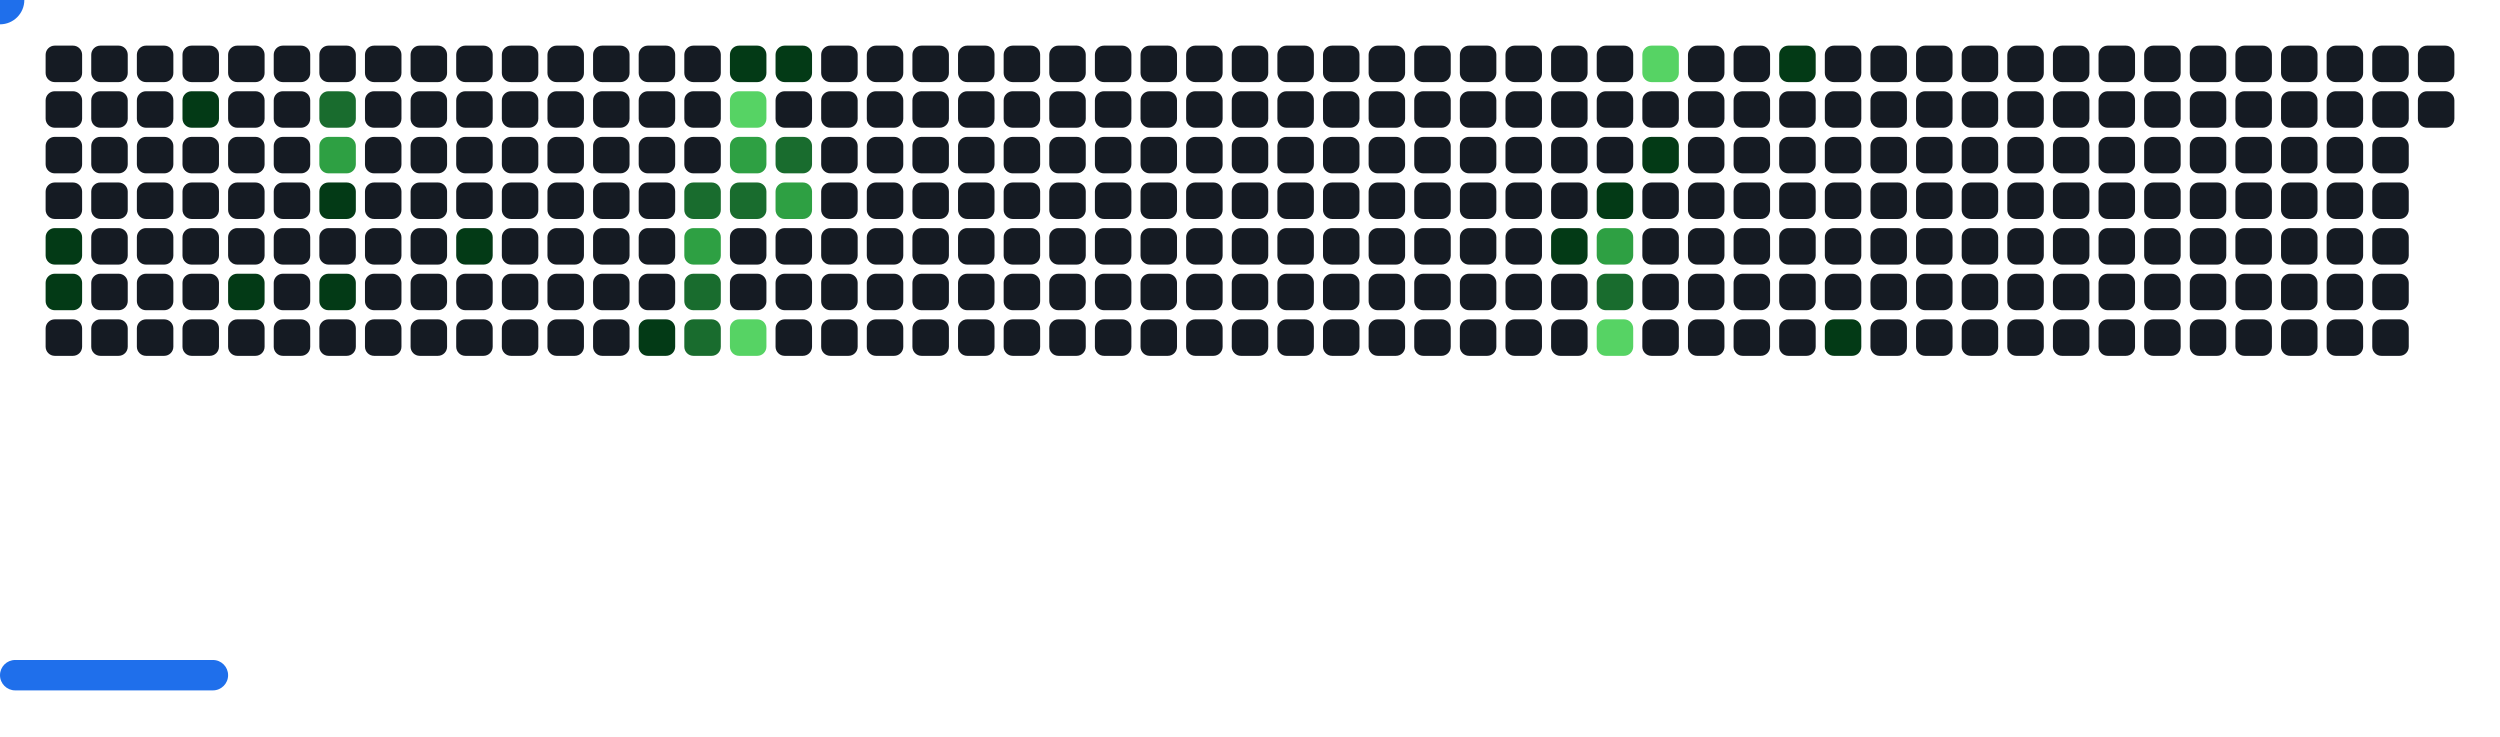
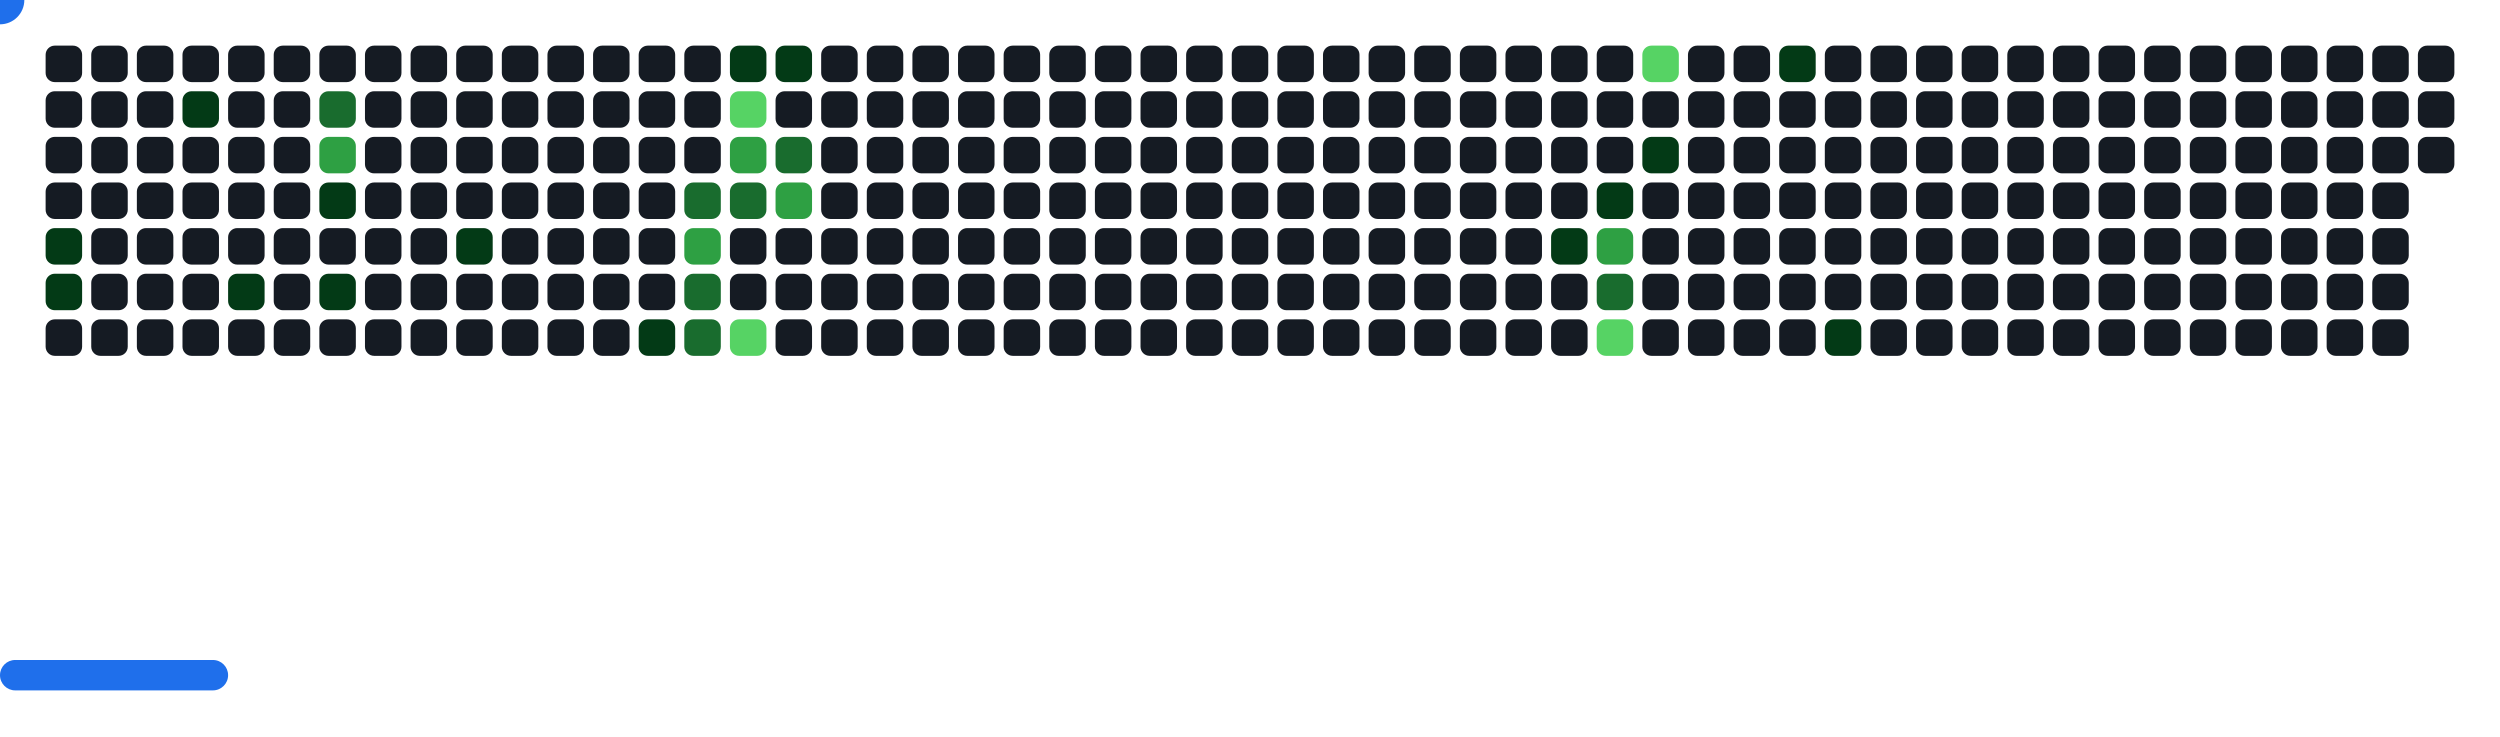
<svg xmlns="http://www.w3.org/2000/svg" width="822" height="242" viewBox="0 0 822 242">
  <style>.c0{fill:#151B23}.c1{fill:#033A16}.c2{fill:#196C2E}.c3{fill:#2EA043}.c4{fill:#56D364}</style>
  <defs>
    <symbol id="brick">
      <rect x="0" y="0" width="12" height="12" rx="3" />
    </symbol>
  </defs>
  <use href="#brick" x="15" y="15" class="c0" opacity="1" />
  <use href="#brick" x="15" y="30" class="c0" opacity="1" />
  <use href="#brick" x="15" y="45" class="c0" opacity="1" />
  <use href="#brick" x="15" y="60" class="c0" opacity="1" />
  <use href="#brick" x="15" y="75" fill="#033A16">
    <animate attributeName="fill" values="#033A16;#033A16;#151B23;#151B23" keyTimes="0;0.086;0.086;1" dur="62.1s" fill="freeze" repeatCount="indefinite" />
  </use>
  <use href="#brick" x="15" y="90" fill="#033A16">
    <animate attributeName="fill" values="#033A16;#033A16;#151B23;#151B23" keyTimes="0;0.782;0.782;1" dur="62.1s" fill="freeze" repeatCount="indefinite" />
  </use>
  <use href="#brick" x="15" y="105" class="c0" opacity="1" />
  <use href="#brick" x="30" y="15" class="c0" opacity="1" />
  <use href="#brick" x="30" y="30" class="c0" opacity="1" />
  <use href="#brick" x="30" y="45" class="c0" opacity="1" />
  <use href="#brick" x="30" y="60" class="c0" opacity="1" />
  <use href="#brick" x="30" y="75" class="c0" opacity="1" />
  <use href="#brick" x="30" y="90" class="c0" opacity="1" />
  <use href="#brick" x="30" y="105" class="c0" opacity="1" />
  <use href="#brick" x="45" y="15" class="c0" opacity="1" />
  <use href="#brick" x="45" y="30" class="c0" opacity="1" />
  <use href="#brick" x="45" y="45" class="c0" opacity="1" />
  <use href="#brick" x="45" y="60" class="c0" opacity="1" />
  <use href="#brick" x="45" y="75" class="c0" opacity="1" />
  <use href="#brick" x="45" y="90" class="c0" opacity="1" />
  <use href="#brick" x="45" y="105" class="c0" opacity="1" />
  <use href="#brick" x="60" y="15" class="c0" opacity="1" />
  <use href="#brick" x="60" y="30" fill="#033A16">
    <animate attributeName="fill" values="#033A16;#033A16;#151B23;#151B23" keyTimes="0;0.084;0.084;1" dur="62.1s" fill="freeze" repeatCount="indefinite" />
  </use>
  <use href="#brick" x="60" y="45" class="c0" opacity="1" />
  <use href="#brick" x="60" y="60" class="c0" opacity="1" />
  <use href="#brick" x="60" y="75" class="c0" opacity="1" />
  <use href="#brick" x="60" y="90" class="c0" opacity="1" />
  <use href="#brick" x="60" y="105" class="c0" opacity="1" />
  <use href="#brick" x="75" y="15" class="c0" opacity="1" />
  <use href="#brick" x="75" y="30" class="c0" opacity="1" />
  <use href="#brick" x="75" y="45" class="c0" opacity="1" />
  <use href="#brick" x="75" y="60" class="c0" opacity="1" />
  <use href="#brick" x="75" y="75" class="c0" opacity="1" />
  <use href="#brick" x="75" y="90" fill="#033A16">
    <animate attributeName="fill" values="#033A16;#033A16;#151B23;#151B23" keyTimes="0;0.198;0.198;1" dur="62.1s" fill="freeze" repeatCount="indefinite" />
  </use>
  <use href="#brick" x="75" y="105" class="c0" opacity="1" />
  <use href="#brick" x="90" y="15" class="c0" opacity="1" />
  <use href="#brick" x="90" y="30" class="c0" opacity="1" />
  <use href="#brick" x="90" y="45" class="c0" opacity="1" />
  <use href="#brick" x="90" y="60" class="c0" opacity="1" />
  <use href="#brick" x="90" y="75" class="c0" opacity="1" />
  <use href="#brick" x="90" y="90" class="c0" opacity="1" />
  <use href="#brick" x="90" y="105" class="c0" opacity="1" />
  <use href="#brick" x="105" y="15" class="c0" opacity="1" />
  <use href="#brick" x="105" y="30" fill="#196C2E">
    <animate attributeName="fill" values="#196C2E;#196C2E;#151B23;#151B23" keyTimes="0;0.092;0.092;1" dur="62.1s" fill="freeze" repeatCount="indefinite" />
  </use>
  <use href="#brick" x="105" y="45" fill="#2EA043">
    <animate attributeName="fill" values="#2EA043;#2EA043;#151B23;#151B23" keyTimes="0;0.092;0.092;1" dur="62.1s" fill="freeze" repeatCount="indefinite" />
  </use>
  <use href="#brick" x="105" y="60" fill="#033A16">
    <animate attributeName="fill" values="#033A16;#033A16;#151B23;#151B23" keyTimes="0;0.08;0.08;1" dur="62.1s" fill="freeze" repeatCount="indefinite" />
  </use>
  <use href="#brick" x="105" y="75" class="c0" opacity="1" />
  <use href="#brick" x="105" y="90" fill="#033A16">
    <animate attributeName="fill" values="#033A16;#033A16;#151B23;#151B23" keyTimes="0;0.081;0.081;1" dur="62.1s" fill="freeze" repeatCount="indefinite" />
  </use>
  <use href="#brick" x="105" y="105" class="c0" opacity="1" />
  <use href="#brick" x="120" y="15" class="c0" opacity="1" />
  <use href="#brick" x="120" y="30" class="c0" opacity="1" />
  <use href="#brick" x="120" y="45" class="c0" opacity="1" />
  <use href="#brick" x="120" y="60" class="c0" opacity="1" />
  <use href="#brick" x="120" y="75" class="c0" opacity="1" />
  <use href="#brick" x="120" y="90" class="c0" opacity="1" />
  <use href="#brick" x="120" y="105" class="c0" opacity="1" />
  <use href="#brick" x="135" y="15" class="c0" opacity="1" />
  <use href="#brick" x="135" y="30" class="c0" opacity="1" />
  <use href="#brick" x="135" y="45" class="c0" opacity="1" />
  <use href="#brick" x="135" y="60" class="c0" opacity="1" />
  <use href="#brick" x="135" y="75" class="c0" opacity="1" />
  <use href="#brick" x="135" y="90" class="c0" opacity="1" />
  <use href="#brick" x="135" y="105" class="c0" opacity="1" />
  <use href="#brick" x="150" y="15" class="c0" opacity="1" />
  <use href="#brick" x="150" y="30" class="c0" opacity="1" />
  <use href="#brick" x="150" y="45" class="c0" opacity="1" />
  <use href="#brick" x="150" y="60" class="c0" opacity="1" />
  <use href="#brick" x="150" y="75" fill="#033A16">
    <animate attributeName="fill" values="#033A16;#033A16;#151B23;#151B23" keyTimes="0;0.095;0.095;1" dur="62.1s" fill="freeze" repeatCount="indefinite" />
  </use>
  <use href="#brick" x="150" y="90" class="c0" opacity="1" />
  <use href="#brick" x="150" y="105" class="c0" opacity="1" />
  <use href="#brick" x="165" y="15" class="c0" opacity="1" />
  <use href="#brick" x="165" y="30" class="c0" opacity="1" />
  <use href="#brick" x="165" y="45" class="c0" opacity="1" />
  <use href="#brick" x="165" y="60" class="c0" opacity="1" />
  <use href="#brick" x="165" y="75" class="c0" opacity="1" />
  <use href="#brick" x="165" y="90" class="c0" opacity="1" />
  <use href="#brick" x="165" y="105" class="c0" opacity="1" />
  <use href="#brick" x="180" y="15" class="c0" opacity="1" />
  <use href="#brick" x="180" y="30" class="c0" opacity="1" />
  <use href="#brick" x="180" y="45" class="c0" opacity="1" />
  <use href="#brick" x="180" y="60" class="c0" opacity="1" />
  <use href="#brick" x="180" y="75" class="c0" opacity="1" />
  <use href="#brick" x="180" y="90" class="c0" opacity="1" />
  <use href="#brick" x="180" y="105" class="c0" opacity="1" />
  <use href="#brick" x="195" y="15" class="c0" opacity="1" />
  <use href="#brick" x="195" y="30" class="c0" opacity="1" />
  <use href="#brick" x="195" y="45" class="c0" opacity="1" />
  <use href="#brick" x="195" y="60" class="c0" opacity="1" />
  <use href="#brick" x="195" y="75" class="c0" opacity="1" />
  <use href="#brick" x="195" y="90" class="c0" opacity="1" />
  <use href="#brick" x="195" y="105" class="c0" opacity="1" />
  <use href="#brick" x="210" y="15" class="c0" opacity="1" />
  <use href="#brick" x="210" y="30" class="c0" opacity="1" />
  <use href="#brick" x="210" y="45" class="c0" opacity="1" />
  <use href="#brick" x="210" y="60" class="c0" opacity="1" />
  <use href="#brick" x="210" y="75" class="c0" opacity="1" />
  <use href="#brick" x="210" y="90" class="c0" opacity="1" />
  <use href="#brick" x="210" y="105" fill="#033A16">
    <animate attributeName="fill" values="#033A16;#033A16;#151B23;#151B23" keyTimes="0;1;1;1" dur="62.1s" fill="freeze" repeatCount="indefinite" />
  </use>
  <use href="#brick" x="225" y="15" class="c0" opacity="1" />
  <use href="#brick" x="225" y="30" class="c0" opacity="1" />
  <use href="#brick" x="225" y="45" class="c0" opacity="1" />
  <use href="#brick" x="225" y="60" fill="#196C2E">
    <animate attributeName="fill" values="#196C2E;#196C2E;#151B23;#151B23" keyTimes="0;0.102;0.102;1" dur="62.1s" fill="freeze" repeatCount="indefinite" />
  </use>
  <use href="#brick" x="225" y="75" fill="#2EA043">
    <animate attributeName="fill" values="#2EA043;#2EA043;#151B23;#151B23" keyTimes="0;0.186;0.186;1" dur="62.1s" fill="freeze" repeatCount="indefinite" />
  </use>
  <use href="#brick" x="225" y="90" fill="#196C2E">
    <animate attributeName="fill" values="#196C2E;#196C2E;#151B23;#151B23" keyTimes="0;0.187;0.187;1" dur="62.1s" fill="freeze" repeatCount="indefinite" />
  </use>
  <use href="#brick" x="225" y="105" fill="#196C2E">
    <animate attributeName="fill" values="#196C2E;#196C2E;#151B23;#151B23" keyTimes="0;0.335;0.335;1" dur="62.1s" fill="freeze" repeatCount="indefinite" />
  </use>
  <use href="#brick" x="240" y="15" fill="#033A16">
    <animate attributeName="fill" values="#033A16;#033A16;#151B23;#151B23" keyTimes="0;0.302;0.302;1" dur="62.1s" fill="freeze" repeatCount="indefinite" />
  </use>
  <use href="#brick" x="240" y="30" fill="#56D364">
    <animate attributeName="fill" values="#56D364;#56D364;#151B23;#151B23" keyTimes="0;0.301;0.301;1" dur="62.1s" fill="freeze" repeatCount="indefinite" />
  </use>
  <use href="#brick" x="240" y="45" fill="#2EA043">
    <animate attributeName="fill" values="#2EA043;#2EA043;#151B23;#151B23" keyTimes="0;0.102;0.102;1" dur="62.1s" fill="freeze" repeatCount="indefinite" />
  </use>
  <use href="#brick" x="240" y="60" fill="#196C2E">
    <animate attributeName="fill" values="#196C2E;#196C2E;#151B23;#151B23" keyTimes="0;0.103;0.103;1" dur="62.1s" fill="freeze" repeatCount="indefinite" />
  </use>
  <use href="#brick" x="240" y="75" class="c0" opacity="1" />
  <use href="#brick" x="240" y="90" class="c0" opacity="1" />
  <use href="#brick" x="240" y="105" fill="#56D364">
    <animate attributeName="fill" values="#56D364;#56D364;#151B23;#151B23" keyTimes="0;0.417;0.417;1" dur="62.1s" fill="freeze" repeatCount="indefinite" />
  </use>
  <use href="#brick" x="255" y="15" fill="#033A16">
    <animate attributeName="fill" values="#033A16;#033A16;#151B23;#151B23" keyTimes="0;0.301;0.301;1" dur="62.1s" fill="freeze" repeatCount="indefinite" />
  </use>
  <use href="#brick" x="255" y="30" class="c0" opacity="1" />
  <use href="#brick" x="255" y="45" fill="#196C2E">
    <animate attributeName="fill" values="#196C2E;#196C2E;#151B23;#151B23" keyTimes="0;0.103;0.103;1" dur="62.1s" fill="freeze" repeatCount="indefinite" />
  </use>
  <use href="#brick" x="255" y="60" fill="#2EA043">
    <animate attributeName="fill" values="#2EA043;#2EA043;#151B23;#151B23" keyTimes="0;0.104;0.104;1" dur="62.1s" fill="freeze" repeatCount="indefinite" />
  </use>
  <use href="#brick" x="255" y="75" class="c0" opacity="1" />
  <use href="#brick" x="255" y="90" class="c0" opacity="1" />
  <use href="#brick" x="255" y="105" class="c0" opacity="1" />
  <use href="#brick" x="270" y="15" class="c0" opacity="1" />
  <use href="#brick" x="270" y="30" class="c0" opacity="1" />
  <use href="#brick" x="270" y="45" class="c0" opacity="1" />
  <use href="#brick" x="270" y="60" class="c0" opacity="1" />
  <use href="#brick" x="270" y="75" class="c0" opacity="1" />
  <use href="#brick" x="270" y="90" class="c0" opacity="1" />
  <use href="#brick" x="270" y="105" class="c0" opacity="1" />
  <use href="#brick" x="285" y="15" class="c0" opacity="1" />
  <use href="#brick" x="285" y="30" class="c0" opacity="1" />
  <use href="#brick" x="285" y="45" class="c0" opacity="1" />
  <use href="#brick" x="285" y="60" class="c0" opacity="1" />
  <use href="#brick" x="285" y="75" class="c0" opacity="1" />
  <use href="#brick" x="285" y="90" class="c0" opacity="1" />
  <use href="#brick" x="285" y="105" class="c0" opacity="1" />
  <use href="#brick" x="300" y="15" class="c0" opacity="1" />
  <use href="#brick" x="300" y="30" class="c0" opacity="1" />
  <use href="#brick" x="300" y="45" class="c0" opacity="1" />
  <use href="#brick" x="300" y="60" class="c0" opacity="1" />
  <use href="#brick" x="300" y="75" class="c0" opacity="1" />
  <use href="#brick" x="300" y="90" class="c0" opacity="1" />
  <use href="#brick" x="300" y="105" class="c0" opacity="1" />
  <use href="#brick" x="315" y="15" class="c0" opacity="1" />
  <use href="#brick" x="315" y="30" class="c0" opacity="1" />
  <use href="#brick" x="315" y="45" class="c0" opacity="1" />
  <use href="#brick" x="315" y="60" class="c0" opacity="1" />
  <use href="#brick" x="315" y="75" class="c0" opacity="1" />
  <use href="#brick" x="315" y="90" class="c0" opacity="1" />
  <use href="#brick" x="315" y="105" class="c0" opacity="1" />
  <use href="#brick" x="330" y="15" class="c0" opacity="1" />
  <use href="#brick" x="330" y="30" class="c0" opacity="1" />
  <use href="#brick" x="330" y="45" class="c0" opacity="1" />
  <use href="#brick" x="330" y="60" class="c0" opacity="1" />
  <use href="#brick" x="330" y="75" class="c0" opacity="1" />
  <use href="#brick" x="330" y="90" class="c0" opacity="1" />
  <use href="#brick" x="330" y="105" class="c0" opacity="1" />
  <use href="#brick" x="345" y="15" class="c0" opacity="1" />
  <use href="#brick" x="345" y="30" class="c0" opacity="1" />
  <use href="#brick" x="345" y="45" class="c0" opacity="1" />
  <use href="#brick" x="345" y="60" class="c0" opacity="1" />
  <use href="#brick" x="345" y="75" class="c0" opacity="1" />
  <use href="#brick" x="345" y="90" class="c0" opacity="1" />
  <use href="#brick" x="345" y="105" class="c0" opacity="1" />
  <use href="#brick" x="360" y="15" class="c0" opacity="1" />
  <use href="#brick" x="360" y="30" class="c0" opacity="1" />
  <use href="#brick" x="360" y="45" class="c0" opacity="1" />
  <use href="#brick" x="360" y="60" class="c0" opacity="1" />
  <use href="#brick" x="360" y="75" class="c0" opacity="1" />
  <use href="#brick" x="360" y="90" class="c0" opacity="1" />
  <use href="#brick" x="360" y="105" class="c0" opacity="1" />
  <use href="#brick" x="375" y="15" class="c0" opacity="1" />
  <use href="#brick" x="375" y="30" class="c0" opacity="1" />
  <use href="#brick" x="375" y="45" class="c0" opacity="1" />
  <use href="#brick" x="375" y="60" class="c0" opacity="1" />
  <use href="#brick" x="375" y="75" class="c0" opacity="1" />
  <use href="#brick" x="375" y="90" class="c0" opacity="1" />
  <use href="#brick" x="375" y="105" class="c0" opacity="1" />
  <use href="#brick" x="390" y="15" class="c0" opacity="1" />
  <use href="#brick" x="390" y="30" class="c0" opacity="1" />
  <use href="#brick" x="390" y="45" class="c0" opacity="1" />
  <use href="#brick" x="390" y="60" class="c0" opacity="1" />
  <use href="#brick" x="390" y="75" class="c0" opacity="1" />
  <use href="#brick" x="390" y="90" class="c0" opacity="1" />
  <use href="#brick" x="390" y="105" class="c0" opacity="1" />
  <use href="#brick" x="405" y="15" class="c0" opacity="1" />
  <use href="#brick" x="405" y="30" class="c0" opacity="1" />
  <use href="#brick" x="405" y="45" class="c0" opacity="1" />
  <use href="#brick" x="405" y="60" class="c0" opacity="1" />
  <use href="#brick" x="405" y="75" class="c0" opacity="1" />
  <use href="#brick" x="405" y="90" class="c0" opacity="1" />
  <use href="#brick" x="405" y="105" class="c0" opacity="1" />
  <use href="#brick" x="420" y="15" class="c0" opacity="1" />
  <use href="#brick" x="420" y="30" class="c0" opacity="1" />
  <use href="#brick" x="420" y="45" class="c0" opacity="1" />
  <use href="#brick" x="420" y="60" class="c0" opacity="1" />
  <use href="#brick" x="420" y="75" class="c0" opacity="1" />
  <use href="#brick" x="420" y="90" class="c0" opacity="1" />
  <use href="#brick" x="420" y="105" class="c0" opacity="1" />
  <use href="#brick" x="435" y="15" class="c0" opacity="1" />
  <use href="#brick" x="435" y="30" class="c0" opacity="1" />
  <use href="#brick" x="435" y="45" class="c0" opacity="1" />
  <use href="#brick" x="435" y="60" class="c0" opacity="1" />
  <use href="#brick" x="435" y="75" class="c0" opacity="1" />
  <use href="#brick" x="435" y="90" class="c0" opacity="1" />
  <use href="#brick" x="435" y="105" class="c0" opacity="1" />
  <use href="#brick" x="450" y="15" class="c0" opacity="1" />
  <use href="#brick" x="450" y="30" class="c0" opacity="1" />
  <use href="#brick" x="450" y="45" class="c0" opacity="1" />
  <use href="#brick" x="450" y="60" class="c0" opacity="1" />
  <use href="#brick" x="450" y="75" class="c0" opacity="1" />
  <use href="#brick" x="450" y="90" class="c0" opacity="1" />
  <use href="#brick" x="450" y="105" class="c0" opacity="1" />
  <use href="#brick" x="465" y="15" class="c0" opacity="1" />
  <use href="#brick" x="465" y="30" class="c0" opacity="1" />
  <use href="#brick" x="465" y="45" class="c0" opacity="1" />
  <use href="#brick" x="465" y="60" class="c0" opacity="1" />
  <use href="#brick" x="465" y="75" class="c0" opacity="1" />
  <use href="#brick" x="465" y="90" class="c0" opacity="1" />
  <use href="#brick" x="465" y="105" class="c0" opacity="1" />
  <use href="#brick" x="480" y="15" class="c0" opacity="1" />
  <use href="#brick" x="480" y="30" class="c0" opacity="1" />
  <use href="#brick" x="480" y="45" class="c0" opacity="1" />
  <use href="#brick" x="480" y="60" class="c0" opacity="1" />
  <use href="#brick" x="480" y="75" class="c0" opacity="1" />
  <use href="#brick" x="480" y="90" class="c0" opacity="1" />
  <use href="#brick" x="480" y="105" class="c0" opacity="1" />
  <use href="#brick" x="495" y="15" class="c0" opacity="1" />
  <use href="#brick" x="495" y="30" class="c0" opacity="1" />
  <use href="#brick" x="495" y="45" class="c0" opacity="1" />
  <use href="#brick" x="495" y="60" class="c0" opacity="1" />
  <use href="#brick" x="495" y="75" class="c0" opacity="1" />
  <use href="#brick" x="495" y="90" class="c0" opacity="1" />
  <use href="#brick" x="495" y="105" class="c0" opacity="1" />
  <use href="#brick" x="510" y="15" class="c0" opacity="1" />
  <use href="#brick" x="510" y="30" class="c0" opacity="1" />
  <use href="#brick" x="510" y="45" class="c0" opacity="1" />
  <use href="#brick" x="510" y="60" class="c0" opacity="1" />
  <use href="#brick" x="510" y="75" fill="#033A16">
    <animate attributeName="fill" values="#033A16;#033A16;#151B23;#151B23" keyTimes="0;0.513;0.513;1" dur="62.1s" fill="freeze" repeatCount="indefinite" />
  </use>
  <use href="#brick" x="510" y="90" class="c0" opacity="1" />
  <use href="#brick" x="510" y="105" class="c0" opacity="1" />
  <use href="#brick" x="525" y="15" class="c0" opacity="1" />
  <use href="#brick" x="525" y="30" class="c0" opacity="1" />
  <use href="#brick" x="525" y="45" class="c0" opacity="1" />
  <use href="#brick" x="525" y="60" fill="#033A16">
    <animate attributeName="fill" values="#033A16;#033A16;#151B23;#151B23" keyTimes="0;0.588;0.588;1" dur="62.1s" fill="freeze" repeatCount="indefinite" />
  </use>
  <use href="#brick" x="525" y="75" fill="#2EA043">
    <animate attributeName="fill" values="#2EA043;#2EA043;#151B23;#151B23" keyTimes="0;0.512;0.512;1" dur="62.1s" fill="freeze" repeatCount="indefinite" />
  </use>
  <use href="#brick" x="525" y="90" fill="#196C2E">
    <animate attributeName="fill" values="#196C2E;#196C2E;#151B23;#151B23" keyTimes="0;0.28;0.28;1" dur="62.1s" fill="freeze" repeatCount="indefinite" />
  </use>
  <use href="#brick" x="525" y="105" fill="#56D364">
    <animate attributeName="fill" values="#56D364;#56D364;#151B23;#151B23" keyTimes="0;0.007;0.007;1" dur="62.1s" fill="freeze" repeatCount="indefinite" />
  </use>
  <use href="#brick" x="540" y="15" fill="#56D364">
    <animate attributeName="fill" values="#56D364;#56D364;#151B23;#151B23" keyTimes="0;0.164;0.164;1" dur="62.1s" fill="freeze" repeatCount="indefinite" />
  </use>
  <use href="#brick" x="540" y="30" class="c0" opacity="1" />
  <use href="#brick" x="540" y="45" fill="#033A16">
    <animate attributeName="fill" values="#033A16;#033A16;#151B23;#151B23" keyTimes="0;0.162;0.162;1" dur="62.1s" fill="freeze" repeatCount="indefinite" />
  </use>
  <use href="#brick" x="540" y="60" class="c0" opacity="1" />
  <use href="#brick" x="540" y="75" class="c0" opacity="1" />
  <use href="#brick" x="540" y="90" class="c0" opacity="1" />
  <use href="#brick" x="540" y="105" class="c0" opacity="1" />
  <use href="#brick" x="555" y="15" class="c0" opacity="1" />
  <use href="#brick" x="555" y="30" class="c0" opacity="1" />
  <use href="#brick" x="555" y="45" class="c0" opacity="1" />
  <use href="#brick" x="555" y="60" class="c0" opacity="1" />
  <use href="#brick" x="555" y="75" class="c0" opacity="1" />
  <use href="#brick" x="555" y="90" class="c0" opacity="1" />
  <use href="#brick" x="555" y="105" class="c0" opacity="1" />
  <use href="#brick" x="570" y="15" class="c0" opacity="1" />
  <use href="#brick" x="570" y="30" class="c0" opacity="1" />
  <use href="#brick" x="570" y="45" class="c0" opacity="1" />
  <use href="#brick" x="570" y="60" class="c0" opacity="1" />
  <use href="#brick" x="570" y="75" class="c0" opacity="1" />
  <use href="#brick" x="570" y="90" class="c0" opacity="1" />
  <use href="#brick" x="570" y="105" class="c0" opacity="1" />
  <use href="#brick" x="585" y="15" fill="#033A16">
    <animate attributeName="fill" values="#033A16;#033A16;#151B23;#151B23" keyTimes="0;0.161;0.161;1" dur="62.1s" fill="freeze" repeatCount="indefinite" />
  </use>
  <use href="#brick" x="585" y="30" class="c0" opacity="1" />
  <use href="#brick" x="585" y="45" class="c0" opacity="1" />
  <use href="#brick" x="585" y="60" class="c0" opacity="1" />
  <use href="#brick" x="585" y="75" class="c0" opacity="1" />
  <use href="#brick" x="585" y="90" class="c0" opacity="1" />
  <use href="#brick" x="585" y="105" class="c0" opacity="1" />
  <use href="#brick" x="600" y="15" class="c0" opacity="1" />
  <use href="#brick" x="600" y="30" class="c0" opacity="1" />
  <use href="#brick" x="600" y="45" class="c0" opacity="1" />
  <use href="#brick" x="600" y="60" class="c0" opacity="1" />
  <use href="#brick" x="600" y="75" class="c0" opacity="1" />
  <use href="#brick" x="600" y="90" class="c0" opacity="1" />
  <use href="#brick" x="600" y="105" fill="#033A16">
    <animate attributeName="fill" values="#033A16;#033A16;#151B23;#151B23" keyTimes="0;0.361;0.361;1" dur="62.1s" fill="freeze" repeatCount="indefinite" />
  </use>
  <use href="#brick" x="615" y="15" class="c0" opacity="1" />
  <use href="#brick" x="615" y="30" class="c0" opacity="1" />
  <use href="#brick" x="615" y="45" class="c0" opacity="1" />
  <use href="#brick" x="615" y="60" class="c0" opacity="1" />
  <use href="#brick" x="615" y="75" class="c0" opacity="1" />
  <use href="#brick" x="615" y="90" class="c0" opacity="1" />
  <use href="#brick" x="615" y="105" class="c0" opacity="1" />
  <use href="#brick" x="630" y="15" class="c0" opacity="1" />
  <use href="#brick" x="630" y="30" class="c0" opacity="1" />
  <use href="#brick" x="630" y="45" class="c0" opacity="1" />
  <use href="#brick" x="630" y="60" class="c0" opacity="1" />
  <use href="#brick" x="630" y="75" class="c0" opacity="1" />
  <use href="#brick" x="630" y="90" class="c0" opacity="1" />
  <use href="#brick" x="630" y="105" class="c0" opacity="1" />
  <use href="#brick" x="645" y="15" class="c0" opacity="1" />
  <use href="#brick" x="645" y="30" class="c0" opacity="1" />
  <use href="#brick" x="645" y="45" class="c0" opacity="1" />
  <use href="#brick" x="645" y="60" class="c0" opacity="1" />
  <use href="#brick" x="645" y="75" class="c0" opacity="1" />
  <use href="#brick" x="645" y="90" class="c0" opacity="1" />
  <use href="#brick" x="645" y="105" class="c0" opacity="1" />
  <use href="#brick" x="660" y="15" class="c0" opacity="1" />
  <use href="#brick" x="660" y="30" class="c0" opacity="1" />
  <use href="#brick" x="660" y="45" class="c0" opacity="1" />
  <use href="#brick" x="660" y="60" class="c0" opacity="1" />
  <use href="#brick" x="660" y="75" class="c0" opacity="1" />
  <use href="#brick" x="660" y="90" class="c0" opacity="1" />
  <use href="#brick" x="660" y="105" class="c0" opacity="1" />
  <use href="#brick" x="675" y="15" class="c0" opacity="1" />
  <use href="#brick" x="675" y="30" class="c0" opacity="1" />
  <use href="#brick" x="675" y="45" class="c0" opacity="1" />
  <use href="#brick" x="675" y="60" class="c0" opacity="1" />
  <use href="#brick" x="675" y="75" class="c0" opacity="1" />
  <use href="#brick" x="675" y="90" class="c0" opacity="1" />
  <use href="#brick" x="675" y="105" class="c0" opacity="1" />
  <use href="#brick" x="690" y="15" class="c0" opacity="1" />
  <use href="#brick" x="690" y="30" class="c0" opacity="1" />
  <use href="#brick" x="690" y="45" class="c0" opacity="1" />
  <use href="#brick" x="690" y="60" class="c0" opacity="1" />
  <use href="#brick" x="690" y="75" class="c0" opacity="1" />
  <use href="#brick" x="690" y="90" class="c0" opacity="1" />
  <use href="#brick" x="690" y="105" class="c0" opacity="1" />
  <use href="#brick" x="705" y="15" class="c0" opacity="1" />
  <use href="#brick" x="705" y="30" class="c0" opacity="1" />
  <use href="#brick" x="705" y="45" class="c0" opacity="1" />
  <use href="#brick" x="705" y="60" class="c0" opacity="1" />
  <use href="#brick" x="705" y="75" class="c0" opacity="1" />
  <use href="#brick" x="705" y="90" class="c0" opacity="1" />
  <use href="#brick" x="705" y="105" class="c0" opacity="1" />
  <use href="#brick" x="720" y="15" class="c0" opacity="1" />
  <use href="#brick" x="720" y="30" class="c0" opacity="1" />
  <use href="#brick" x="720" y="45" class="c0" opacity="1" />
  <use href="#brick" x="720" y="60" class="c0" opacity="1" />
  <use href="#brick" x="720" y="75" class="c0" opacity="1" />
  <use href="#brick" x="720" y="90" class="c0" opacity="1" />
  <use href="#brick" x="720" y="105" class="c0" opacity="1" />
  <use href="#brick" x="735" y="15" class="c0" opacity="1" />
  <use href="#brick" x="735" y="30" class="c0" opacity="1" />
  <use href="#brick" x="735" y="45" class="c0" opacity="1" />
  <use href="#brick" x="735" y="60" class="c0" opacity="1" />
  <use href="#brick" x="735" y="75" class="c0" opacity="1" />
  <use href="#brick" x="735" y="90" class="c0" opacity="1" />
  <use href="#brick" x="735" y="105" class="c0" opacity="1" />
  <use href="#brick" x="750" y="15" class="c0" opacity="1" />
  <use href="#brick" x="750" y="30" class="c0" opacity="1" />
  <use href="#brick" x="750" y="45" class="c0" opacity="1" />
  <use href="#brick" x="750" y="60" class="c0" opacity="1" />
  <use href="#brick" x="750" y="75" class="c0" opacity="1" />
  <use href="#brick" x="750" y="90" class="c0" opacity="1" />
  <use href="#brick" x="750" y="105" class="c0" opacity="1" />
  <use href="#brick" x="765" y="15" class="c0" opacity="1" />
  <use href="#brick" x="765" y="30" class="c0" opacity="1" />
  <use href="#brick" x="765" y="45" class="c0" opacity="1" />
  <use href="#brick" x="765" y="60" class="c0" opacity="1" />
  <use href="#brick" x="765" y="75" class="c0" opacity="1" />
  <use href="#brick" x="765" y="90" class="c0" opacity="1" />
  <use href="#brick" x="765" y="105" class="c0" opacity="1" />
  <use href="#brick" x="780" y="15" class="c0" opacity="1" />
  <use href="#brick" x="780" y="30" class="c0" opacity="1" />
  <use href="#brick" x="780" y="45" class="c0" opacity="1" />
  <use href="#brick" x="780" y="60" class="c0" opacity="1" />
  <use href="#brick" x="780" y="75" class="c0" opacity="1" />
  <use href="#brick" x="780" y="90" class="c0" opacity="1" />
  <use href="#brick" x="780" y="105" class="c0" opacity="1" />
  <use href="#brick" x="795" y="15" class="c0" opacity="1" />
  <use href="#brick" x="795" y="30" class="c0" opacity="1" />
+   <use href="#brick" x="795" y="45" class="c0" opacity="1" />
  <g transform="translate(0,217)">
    <rect y="0" width="75" height="10" rx="5" fill="#1F6FEB">
      <animate attributeName="x" values="374;381;388;395;402;409;416;423;430;437;444;451;458;465;472;480;487;494;501;508;515;522;529;536;543;550;557;564;571;579;586;593;600;607;614;621;628;635;642;649;656;663;670;678;685;692;699;706;713;720;727;732;732;732;732;732;732;732;727;720;713;706;699;692;685;678;670;663;656;649;642;635;628;621;614;607;600;593;586;579;571;564;557;550;543;536;529;522;515;508;501;494;487;480;472;465;458;451;444;437;430;423;416;409;402;395;388;381;373;366;359;352;345;338;331;324;317;310;303;296;289;282;275;267;260;253;246;239;232;225;218;211;204;197;190;183;176;168;161;154;147;140;133;126;119;112;105;98;91;84;77;69;62;55;48;41;34;27;20;15;15;15;15;15;15;15;20;27;34;41;48;55;62;69;77;84;91;98;105;112;119;126;133;140;147;154;161;168;176;183;190;197;204;211;218;225;232;239;246;253;260;267;275;282;289;296;303;310;317;324;331;338;345;352;359;366;373;381;388;395;402;409;416;423;430;437;444;451;458;465;472;480;487;494;501;508;515;522;529;536;543;550;557;564;571;579;586;593;600;607;614;621;628;635;642;649;656;663;670;678;685;692;699;706;713;720;727;732;732;732;732;732;732;732;727;720;713;706;699;692;685;678;670;663;656;649;642;635;628;621;614;607;600;593;586;579;571;564;557;550;543;536;529;522;515;508;501;494;487;480;472;465;458;451;444;437;430;423;416;409;402;395;388;381;373;366;359;352;345;338;331;324;317;310;303;296;289;282;275;267;260;253;246;239;232;225;218;211;204;197;190;183;176;168;161;154;147;140;133;126;119;112;105;98;91;84;77;69;62;55;48;41;34;27;20;15;15;15;15;15;15;15;20;27;34;41;48;55;62;69;77;84;91;98;105;112;119;126;133;140;147;154;161;168;176;183;190;197;204;211;218;225;232;239;246;253;260;267;275;282;289;296;303;310;317;324;331;338;345;352;359;366;373;381;388;395;402;409;416;423;430;437;444;451;458;465;472;480;487;494;501;508;515;522;529;536;543;550;557;564;571;579;586;593;600;607;614;621;628;635;642;649;656;663;670;678;685;692;699;706;713;720;727;732;732;732;732;732;732;732;727;720;713;706;699;692;685;678;670;663;656;649;642;635;628;621;614;607;600;593;586;579;571;564;557;550;543;536;529;522;515;508;501;494;487;480;472;465;458;451;444;437;430;423;416;409;402;395;388;381;373;366;359;352;345;338;331;324;317;310;303;296;289;282;275;267;260;253;246;239;232;225;218;211;204;197;190;183;176;168;161;154;147;140;133;126;119;112;105;98;91;84;77;69;62;55;48;41;34;27;20;15;15;15;15;15;15;15;20;27;34;41;48;55;62;69;77;84;91;98;105;112;119;126;133;140;147;154;161;168;176;183;190;197;204;211;218;225;232;239;246;253;260;267;275;282;289;296;303;310;317;324;331;338;345;352;359;366;373;381;388;395;402;409;416;423;430;437;444;451;458;465;472;480;487;494;501;508;515;522;529;536;543;550;557;564;571;579;586;593;600;607;614;621;628;635;642;649;656;663;670;678;685;692;699;706;713;720;727;732;732;732;732;732;732;732;727;720;713;706;699;692;685;678;670;663;656;649;642;635;628;621;614;607;600;593;586;579;571;564;557;550;543;536;529;522;515;508;501;494;487;480;472;465;458;451;444;437;430;423;416;409;402;395;388;381;373;366;359;352;345;338;331;324;317;310;303;296;289;282;275;267;260;253;246;239;232;225;218;211;204;197;190;183;176;168;161;154;147;140;133;126;119;112;105;98;91;84;77;69;62;55;48;41;34;27;20;15;15;15;15;15;15;15;20;27;34;41;48;55;62;69;77;84;91;98;105;112;119;126;133;140;147;154;161;168;176;183;190;197;204;211;218;225;232;239;246;253;260;267;275;282;289;296;303;310;317;324;331;338;345;352;359;366;373;381;388;395;402;409;416;423;430;437;444;451;458;465;472;480;487;494;501;508;515;522;529;536;543;550;557;564;571;579;586;593;600;607;614;621;628;635;642;649;656;663;670;678;685;692;699;706;713;720;727;732;732;732;732;732;732;732;727;720;713;706;699;692;685;678;670;663;656;649;642;635;628;621;614;607;600;593;586;579;571;564;557;550;543;536;529;522;515;508;501;494;487;480;472;465;458;451;444;437;430;423;416;409;402;395;388;381;373;366;359;352;345;338;331;324;317;310;303;296;289;282;275;267;260;253;246;239;232;225;218;211;204;197;190;183;176;168;161;154;147;140;133;126;119;112;105;98;91;84;77;69;62;55;48;41;34;27;20;15;15;15;15;15;15;15;20;27;34;41;48;55;62;69;77;84;91;98;105;112;119;126;133;140;147;154;161;168;176;183;190;197;204;211;218;225;232;239;246;253;260;267;275;282;289;296;303;310;317;324;331;338;345;352;359;366;373;381;388;395;402;409;416;423;430;437;444;451;458;465;472;480;487;494;501;508;515;522;529;536;543;550;557;564;571;579;586;593;600;607;614;621;628;635;642;649;656;663;670;678;685;692;699;706;713;720;727;732;732;732;732;732;732;732;727;720;713;706;699;692;685;678;670;663;656;649;642;635;628;621;614;607;600;593;586;579;571;564;557;550;543;536;529;522;515;508;501;494;487;480;472;465;458;451;444;437;430;423;416;409;402;395;388;381;373;366;359;352;345;338;331;324;317;310;303;296;289;282;275;267;260;253;246;239;232;225;218;211;204;197;190;183;176;168;161;154;147;140;133;126;119;112;105;98;91;84;77;69;62;55;48;41;34;27;20;15;15;15;15;15;15;15;20;27;34;41;48;55;62;69;77;84;91;98;105;112;119;126;133;140;147;154;161;168;176;183;190;197;204;211;218;225;232;239;246;253;260;267;275;282;289;296;303;310;317;324;331;338;345;352;359;366;373;381;388;395;402;409;416;423;430;437;444;451;458;465;472;480;487;494;501;508;515;522;529;536;543;550;557;564;571;579;586;593;600;607;614;621;628;635;642;649;656;663;670;678;685;692;699;706;713;720;727;732;732;732;732;732;732;732;727;720;713;706;699;692;685;678;670;663;656;649;642;635;628;621;614;607;600;593;586;579;571;564;557;550;543;536;529;522;515;508;501;494;487;480;472;465;458;451;444;437;430;423;416;409;402;395;388;381;373;366;359;352;345;338;331;324;317;310;303;296;289;282;275;267;260;253;246;239;232;225;218;211;204;197;190;183;176;168;161;154;147;140;133;126;119;112;105;98;91;84;77;69;62;55;48;41;34;27;20;15;15;15;15;15;15;15;20;27;34;41;48;55;62;69;77;84;91;98;105;112;119;126;133;140;147;154;161;168;176;183;190;197;204;211;218;225;232;239;246;253;260;267;275;282;289;296;303;310;317;324;331;338;345;352;359;366;373;381;388;395;402;409;416;423;430;437;444;451;458;465;472;480;487;494;501;508;515;522;529;536;543;550;557;564;571;579;586;593;600;607;614;621;628;635;642;649;656;663;670;678;685;692;699;706;713;720;727;732;732;732;732;732;732;732;727;720;713;706;699;692;685;678;670;663;656;649;642;635;628;621;614;607;600;593;586;579;571;564;557;550;543;536;529;522;515;508;501;494;487;480;472;465;458;451;444;437;430;423;416;409;402;395;388;381;373;366;359;352;345;338;331;324;317;310;303;296;289;282;275;267;260;253;246;239;232;225;218;211;204;197;190;183;176;168;161;154;147;140;133;126;119;112;105;98;91;84;77;69;62;55;48;41;34;27;20;15;15;15;15;15;15;15;20;27;34;41;48;55;62;69;77;84;91;98;105;112;119;126;133;140;147;154;161;168;176;183;190;197;204;211;218;225;232;239;246;253;260;267;275;282;289;296;303;310;317;324;331;338;345;352;359;366;373;381;388;395;402;409;416;423;430;437;444;451;458;465;472;480;487;494;501;508;515;522;529;536;543;550;557;564;571;579;586;593;600;607;614;621;628;635;642;649;656;663;670;678;685;692;699;706;713;720;727;732;732;732;732;732;732;732;727;720;713;706;699;692;685;678;670;663;656;649;642;635;628;621;614;607;600;593;586;579;571;564;557;550;543;536;529;522;515;508;501;494;487;480;472;465;458;451;444;437;430;423;416;409;402;395;388;381;373;366;359;352;345;338;331;324;317;310;303;296;289;282;275;267;260;253;246;239;232;225;218;211;204;197;190" dur="62.1s" repeatCount="indefinite" />
    </rect>
  </g>
  <circle r="8" fill="#1F6FEB">
    <animate attributeName="cx" values="418;425;432;439;446;453;460;468;475;482;489;496;503;510;517;524;531;538;545;552;559;567;574;581;588;595;602;609;616;623;630;637;644;651;658;666;673;680;687;694;701;708;715;722;729;736;743;750;757;765;772;779;786;793;786;779;772;765;757;750;743;736;729;722;715;708;701;694;687;680;673;666;658;651;644;637;630;623;616;609;602;595;588;581;574;567;559;552;545;538;531;524;517;510;503;496;489;482;475;468;460;453;446;439;432;425;418;411;404;397;390;383;376;369;362;354;347;340;333;326;319;312;305;298;291;284;277;270;263;255;248;241;234;227;220;213;206;199;192;185;178;171;164;156;149;142;135;128;121;114;107;100;93;86;79;72;65;57;50;43;36;29;36;43;50;57;65;72;79;86;93;100;107;114;121;128;135;142;149;156;164;171;178;185;192;199;206;213;220;227;234;241;248;255;263;270;277;284;291;298;305;312;319;326;333;340;347;354;362;369;376;383;390;397;404;411;418;425;432;439;446;453;460;468;475;482;489;496;503;510;517;524;531;538;545;552;559;567;574;581;588;595;602;609;616;623;630;637;644;651;658;666;673;680;687;694;701;708;715;722;729;736;743;750;757;765;772;779;786;793;786;779;772;765;757;750;743;736;729;722;715;708;701;694;687;680;673;666;658;651;644;637;630;623;616;609;602;595;588;581;574;567;559;552;545;538;531;524;517;510;503;496;489;482;475;468;460;453;446;439;432;425;418;411;404;397;390;383;376;369;362;354;347;340;333;326;319;312;305;298;291;284;277;270;263;255;248;241;234;227;220;213;206;199;192;185;178;171;164;156;149;142;135;128;121;114;107;100;93;86;79;72;65;57;50;43;36;29;36;43;50;57;65;72;79;86;93;100;107;114;121;128;135;142;149;156;164;171;178;185;192;199;206;213;220;227;234;241;248;255;263;270;277;284;291;298;305;312;319;326;333;340;347;354;362;369;376;383;390;397;404;411;418;425;432;439;446;453;460;468;475;482;489;496;503;510;517;524;531;538;545;552;559;567;574;581;588;595;602;609;616;623;630;637;644;651;658;666;673;680;687;694;701;708;715;722;729;736;743;750;757;765;772;779;786;793;786;779;772;765;757;750;743;736;729;722;715;708;701;694;687;680;673;666;658;651;644;637;630;623;616;609;602;595;588;581;574;567;559;552;545;538;531;524;517;510;503;496;489;482;475;468;460;453;446;439;432;425;418;411;404;397;390;383;376;369;362;354;347;340;333;326;319;312;305;298;291;284;277;270;263;255;248;241;234;227;220;213;206;199;192;185;178;171;164;156;149;142;135;128;121;114;107;100;93;86;79;72;65;57;50;43;36;29;36;43;50;57;65;72;79;86;93;100;107;114;121;128;135;142;149;156;164;171;178;185;192;199;206;213;220;227;234;241;248;255;263;270;277;284;291;298;305;312;319;326;333;340;347;354;362;369;376;383;390;397;404;411;418;425;432;439;446;453;460;468;475;482;489;496;503;510;517;524;531;538;545;552;559;567;574;581;588;595;602;609;616;623;630;637;644;651;658;666;673;680;687;694;701;708;715;722;729;736;743;750;757;765;772;779;786;793;786;779;772;765;757;750;743;736;729;722;715;708;701;694;687;680;673;666;658;651;644;637;630;623;616;609;602;595;588;581;574;567;559;552;545;538;531;524;517;510;503;496;489;482;475;468;460;453;446;439;432;425;418;411;404;397;390;383;376;369;362;354;347;340;333;326;319;312;305;298;291;284;277;270;263;255;248;241;234;227;220;213;206;199;192;185;178;171;164;156;149;142;135;128;121;114;107;100;93;86;79;72;65;57;50;43;36;29;36;43;50;57;65;72;79;86;93;100;107;114;121;128;135;142;149;156;164;171;178;185;192;199;206;213;220;227;234;241;248;255;263;270;277;284;291;298;305;312;319;326;333;340;347;354;362;369;376;383;390;397;404;411;418;425;432;439;446;453;460;468;475;482;489;496;503;510;517;524;531;538;545;552;559;567;574;581;588;595;602;609;616;623;630;637;644;651;658;666;673;680;687;694;701;708;715;722;729;736;743;750;757;765;772;779;786;793;786;779;772;765;757;750;743;736;729;722;715;708;701;694;687;680;673;666;658;651;644;637;630;623;616;609;602;595;588;581;574;567;559;552;545;538;531;524;517;510;503;496;489;482;475;468;460;453;446;439;432;425;418;411;404;397;390;383;376;369;362;354;347;340;333;326;319;312;305;298;291;284;277;270;263;255;248;241;234;227;220;213;206;199;192;185;178;171;164;156;149;142;135;128;121;114;107;100;93;86;79;72;65;57;50;43;36;29;36;43;50;57;65;72;79;86;93;100;107;114;121;128;135;142;149;156;164;171;178;185;192;199;206;213;220;227;234;241;248;255;263;270;277;284;291;298;305;312;319;326;333;340;347;354;362;369;376;383;390;397;404;411;418;425;432;439;446;453;460;468;475;482;489;496;503;510;517;524;531;538;545;552;559;567;574;581;588;595;602;609;616;623;630;637;644;651;658;666;673;680;687;694;701;708;715;722;729;736;743;750;757;765;772;779;786;793;786;779;772;765;757;750;743;736;729;722;715;708;701;694;687;680;673;666;658;651;644;637;630;623;616;609;602;595;588;581;574;567;559;552;545;538;531;524;517;510;503;496;489;482;475;468;460;453;446;439;432;425;418;411;404;397;390;383;376;369;362;354;347;340;333;326;319;312;305;298;291;284;277;270;263;255;248;241;234;227;220;213;206;199;192;185;178;171;164;156;149;142;135;128;121;114;107;100;93;86;79;72;65;57;50;43;36;29;36;43;50;57;65;72;79;86;93;100;107;114;121;128;135;142;149;156;164;171;178;185;192;199;206;213;220;227;234;241;248;255;263;270;277;284;291;298;305;312;319;326;333;340;347;354;362;369;376;383;390;397;404;411;418;425;432;439;446;453;460;468;475;482;489;496;503;510;517;524;531;538;545;552;559;567;574;581;588;595;602;609;616;623;630;637;644;651;658;666;673;680;687;694;701;708;715;722;729;736;743;750;757;765;772;779;786;793;786;779;772;765;757;750;743;736;729;722;715;708;701;694;687;680;673;666;658;651;644;637;630;623;616;609;602;595;588;581;574;567;559;552;545;538;531;524;517;510;503;496;489;482;475;468;460;453;446;439;432;425;418;411;404;397;390;383;376;369;362;354;347;340;333;326;319;312;305;298;291;284;277;270;263;255;248;241;234;227;220;213;206;199;192;185;178;171;164;156;149;142;135;128;121;114;107;100;93;86;79;72;65;57;50;43;36;29;36;43;50;57;65;72;79;86;93;100;107;114;121;128;135;142;149;156;164;171;178;185;192;199;206;213;220;227;234;241;248;255;263;270;277;284;291;298;305;312;319;326;333;340;347;354;362;369;376;383;390;397;404;411;418;425;432;439;446;453;460;468;475;482;489;496;503;510;517;524;531;538;545;552;559;567;574;581;588;595;602;609;616;623;630;637;644;651;658;666;673;680;687;694;701;708;715;722;729;736;743;750;757;765;772;779;786;793;786;779;772;765;757;750;743;736;729;722;715;708;701;694;687;680;673;666;658;651;644;637;630;623;616;609;602;595;588;581;574;567;559;552;545;538;531;524;517;510;503;496;489;482;475;468;460;453;446;439;432;425;418;411;404;397;390;383;376;369;362;354;347;340;333;326;319;312;305;298;291;284;277;270;263;255;248;241;234;227;220;213;206;199;192;185;178;171;164;156;149;142;135;128;121;114;107;100;93;86;79;72;65;57;50;43;36;29;36;43;50;57;65;72;79;86;93;100;107;114;121;128;135;142;149;156;164;171;178;185;192;199;206;213;220;227;234;241;248;255;263;270;277;284;291;298;305;312;319;326;333;340;347;354;362;369;376;383;390;397;404;411;418;425;432;439;446;453;460;468;475;482;489;496;503;510;517;524;531;538;545;552;559;567;574;581;588;595;602;609;616;623;630;637;644;651;658;666;673;680;687;694;701;708;715;722;729;736;743;750;757;765;772;779;786;793;786;779;772;765;757;750;743;736;729;722;715;708;701;694;687;680;673;666;658;651;644;637;630;623;616;609;602;595;588;581;574;567;559;552;545;538;531;524;517;510;503;496;489;482;475;468;460;453;446;439;432;425;418;411;404;397;390;383;376;369;362;354;347;340;333;326;319;312;305;298;291;284;277;270;263;255;248;241;234;227;220" dur="62.1s" repeatCount="indefinite" />
    <animate attributeName="cy" values="205;198;191;184;177;170;163;155;148;141;134;127;120;113;106;113;120;127;134;141;148;155;163;170;177;184;191;198;209;202;195;188;181;174;167;160;152;145;138;131;124;117;110;103;96;89;82;75;68;61;53;46;39;32;25;32;39;46;53;61;68;75;82;89;96;103;110;117;124;131;138;145;152;160;167;174;181;188;195;209;202;195;188;181;174;167;160;152;145;138;131;124;117;110;103;96;89;82;75;68;61;53;46;39;32;25;32;39;46;53;61;68;75;82;89;96;103;110;117;124;131;138;145;152;160;167;174;181;188;195;209;202;195;188;181;174;167;160;152;145;138;131;124;117;110;103;96;89;82;75;82;89;82;75;68;61;53;46;53;61;68;75;68;61;53;46;39;32;25;32;39;46;39;46;53;61;68;75;68;61;53;46;39;32;25;32;39;46;53;61;53;61;53;61;53;46;39;32;25;32;39;46;53;61;68;75;82;89;96;103;110;117;124;131;138;145;152;160;167;174;181;188;195;209;202;195;188;181;174;167;160;152;145;138;131;124;117;110;103;96;89;82;75;68;61;53;46;39;32;25;32;39;46;53;61;68;75;82;89;96;103;110;117;124;131;138;145;152;160;167;174;181;188;195;209;202;195;188;181;174;167;160;152;145;138;131;124;117;110;103;96;89;82;75;68;61;53;46;39;32;39;46;53;46;39;32;39;46;53;61;68;75;82;89;96;103;110;117;124;131;138;145;152;160;167;174;181;188;195;209;202;195;188;181;174;167;160;152;145;138;131;124;117;110;103;96;89;82;89;82;75;68;61;53;46;39;32;25;32;39;46;53;61;68;75;82;89;96;103;96;89;82;75;68;61;53;46;39;32;25;32;39;46;53;61;68;75;82;89;96;103;110;117;124;131;138;145;152;160;167;174;181;188;195;209;202;195;188;181;174;167;160;152;145;138;131;124;117;110;103;96;89;82;75;68;61;53;46;39;32;25;32;39;46;53;61;68;75;82;89;96;103;110;117;124;131;138;145;152;160;167;174;181;188;195;209;202;195;188;181;174;167;160;152;145;138;131;124;117;110;103;96;89;82;75;68;61;53;46;39;32;25;32;39;46;53;61;68;75;82;89;96;103;110;117;124;131;138;145;152;160;167;174;181;188;195;209;202;195;188;181;174;167;160;152;145;138;131;124;117;110;103;110;117;124;131;138;145;152;160;167;174;181;188;195;209;202;195;188;181;174;167;160;152;145;138;131;124;117;110;103;96;89;82;75;68;61;53;46;39;32;39;32;39;46;53;61;68;75;82;89;96;103;110;117;124;131;138;145;152;160;167;174;181;188;195;209;202;195;188;181;174;167;160;152;145;138;131;124;117;110;103;96;89;82;75;68;61;53;46;39;32;25;32;39;46;53;61;68;75;82;89;96;103;96;89;82;75;68;61;53;46;39;32;25;32;39;46;53;61;68;75;82;89;96;103;110;117;124;131;138;145;152;160;167;174;181;188;195;209;202;195;188;181;174;167;160;152;145;138;131;124;117;110;117;124;131;138;145;152;160;167;174;181;188;195;209;202;195;188;181;174;167;160;152;145;138;131;124;117;110;103;96;89;82;75;68;61;53;46;39;32;25;32;39;46;53;61;68;75;82;89;96;103;110;117;124;131;138;145;152;160;167;174;181;188;195;209;202;195;188;181;174;167;160;152;145;138;131;124;117;110;103;96;89;82;75;68;61;53;46;39;32;25;32;39;46;53;61;68;75;82;89;96;103;110;117;124;117;110;103;96;89;82;75;68;61;53;46;39;32;25;32;39;46;53;61;68;75;82;89;96;103;110;117;124;131;138;145;152;160;167;174;181;188;195;209;202;195;188;181;174;167;160;152;145;138;131;124;117;110;103;96;89;82;75;68;61;53;46;39;32;25;32;39;46;53;61;68;75;82;89;96;103;110;117;124;131;138;145;152;160;167;174;181;188;195;209;202;195;188;181;174;167;160;152;145;138;131;124;117;110;103;96;89;82;75;68;61;53;46;39;32;25;32;39;46;53;61;68;75;82;89;96;103;110;117;124;131;138;145;152;160;167;174;181;188;195;209;202;195;188;181;174;167;160;152;145;138;131;124;117;110;103;96;89;82;75;68;61;53;46;39;32;25;32;39;46;53;61;68;75;82;89;82;75;82;89;96;103;110;117;124;131;138;145;152;160;167;174;181;188;195;209;202;195;188;181;174;167;160;152;145;138;131;124;117;110;103;96;89;82;75;68;61;53;46;39;32;25;32;39;46;53;61;68;75;82;89;96;103;110;117;124;131;138;145;152;160;167;174;181;188;195;209;202;195;188;181;174;167;160;152;145;138;131;124;117;110;103;96;89;82;75;68;61;53;46;39;32;25;32;39;46;53;61;68;75;82;89;96;103;110;117;124;131;138;145;152;160;167;174;181;188;195;209;202;195;188;181;174;167;160;152;145;138;131;124;117;110;103;96;89;82;75;68;75;82;89;96;103;110;117;124;131;138;145;152;160;167;174;181;188;195;209;202;195;188;181;174;167;160;152;145;138;131;124;117;110;103;96;89;82;75;68;61;53;46;39;32;25;32;39;46;53;61;68;75;82;89;96;103;110;117;124;131;138;145;152;160;167;174;181;188;195;209;202;195;188;181;174;167;160;152;145;138;131;124;117;110;103;96;89;82;75;68;61;53;46;39;32;25;32;39;46;53;61;68;75;82;89;96;103;110;117;124;131;138;145;152;160;167;174;181;188;195;209;202;195;188;181;174;167;160;152;145;138;131;124;117;110;103;96;89;82;75;68;61;53;46;39;32;25;32;39;46;53;61;68;75;82;89;96;103;110;117;124;131;138;145;152;160;167;174;181;188;195;209;202;195;188;181;174;167;160;152;145;138;131;124;117;110;103;96;89;82;75;68;61;53;46;39;32;25;32;39;46;53;61;68;75;82;89;96;103;110;117;124;131;138;145;152;160;167;174;181;188;195;209;202;195;188;181;174;167;160;152;145;138;131;124;117;110;103;96;89;82;75;68;61;53;46;39;32;25;32;39;46;53;61;68;75;82;89;96;103;110;117;124;131;138;145;152;160;167;174;181;188;195;209;202;195;188;181;174;167;160;152;145;138;131;124;117;110;103;96;89;82;75;68;61;53;46;39;32;25;32;39;46;53;61;68;75;82;89;96;103;110;117;124;131;138;145;152;160;167;174;181;188;195;209;202;195;188;181;174;167;160;152;145;138;131;124;117;110;103;96;89;82;75;68;61;53;46;39;32;25;32;39;46;53;61;68;75;82;89;96;103;96;89;82;75;68;61;53;46;39;32;25;32;39;46;53;61;68;75;82;89;96;103;110;117;124;131;138;145;152;160;167;174;181;188;195;209;202;195;188;181;174;167;160;152;145;138;131;124;117;110;103;96;89;82;75;68;61;53;46;39;32;25;32;39;46;53;61;68;75;82;89;96;103;110;117;124;131;138;145;152;160;167;174;181;188;195;209;202;195;188;181;174;167;160;152;145;138;131;124;117;110;103;96;89;82;75;68;61;53;46;39;32;25;32;39;46;53;61;68;75;82;89;96;103;110;117;124;131;138;145;152;160;167;174;181;188;195;209;202;195;188;181;174;167;160;152;145;138;131;124;117;110;103;96;89;82;75;68;61;53;46;39;32;25;32;39;46;53;61;68;75;82;89;96;103;110;117;124;131;138;145;152;160;167;174;181;188;195;209;202;195;188;181;174;167;160;152;145;138;131;124;117;110;103;96;89;82;75;68;61;53;46;39;32;25;32;39;46;53;61;68;75;82;89;96;103;110;117;124;131;138;145;152;160;167;174;181;188;195;209;202;195;188;181;174;167;160;152;145;138;131;124;117;110;103;96;89;82;75;68;61;53;46;39;32;25;32;39;46;53;61;68;75;82;89;96;103;110;117;124;131;138;145;152;160;167;174;181;188;195;209;202;195;188;181;174;167;160;152;145;138;131;124;117;110;103;96;89;82;75;68;61;53;46;39;32;25;32;39;46;53;61;68;75;82;89;96;103;110;117;124;131;138;145;152;160;167;174;181;188;195;209;202;195;188;181;174;167;160;152;145;138;131;124;117;110;103;96;89;82;75;68;61;53;46;39;32;25;32;39;46;53;61;68;75;82;89;96;103;110;117;124;131;138;145;152;160;167;174;181;188;195;209;202;195;188;181;174;167;160;152;145;138;131;124" dur="62.1s" repeatCount="indefinite" />
  </circle>
</svg>
